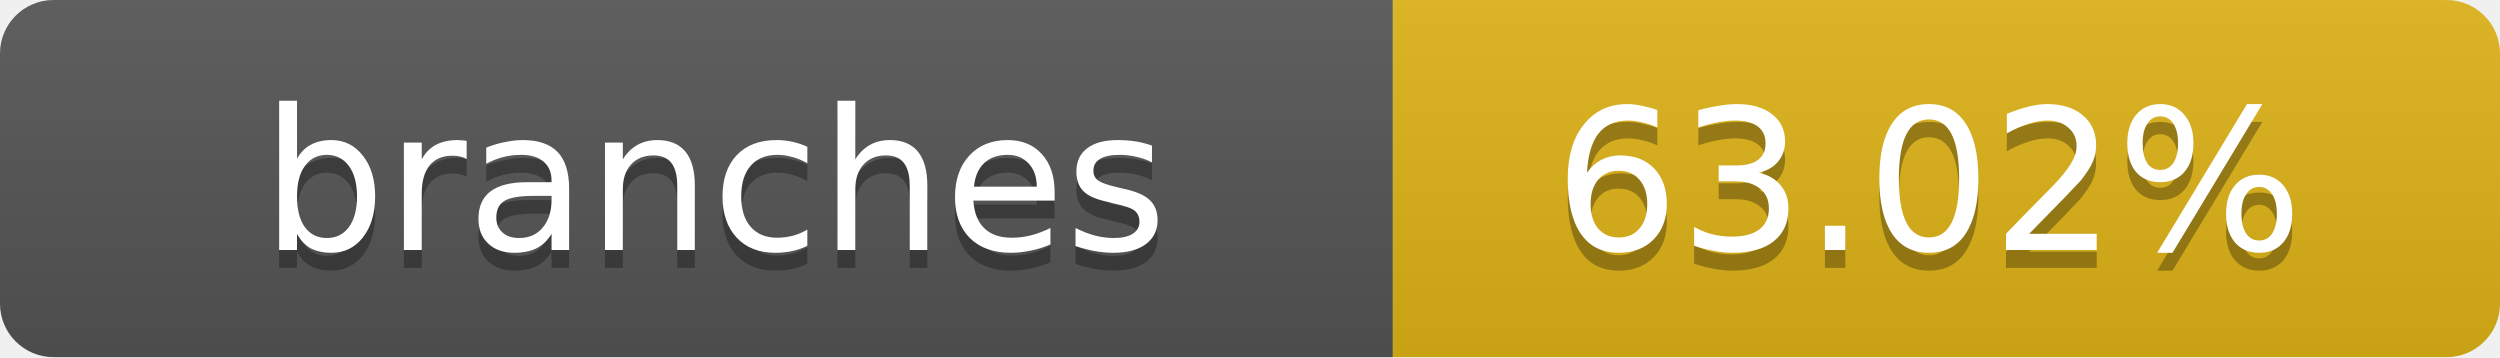
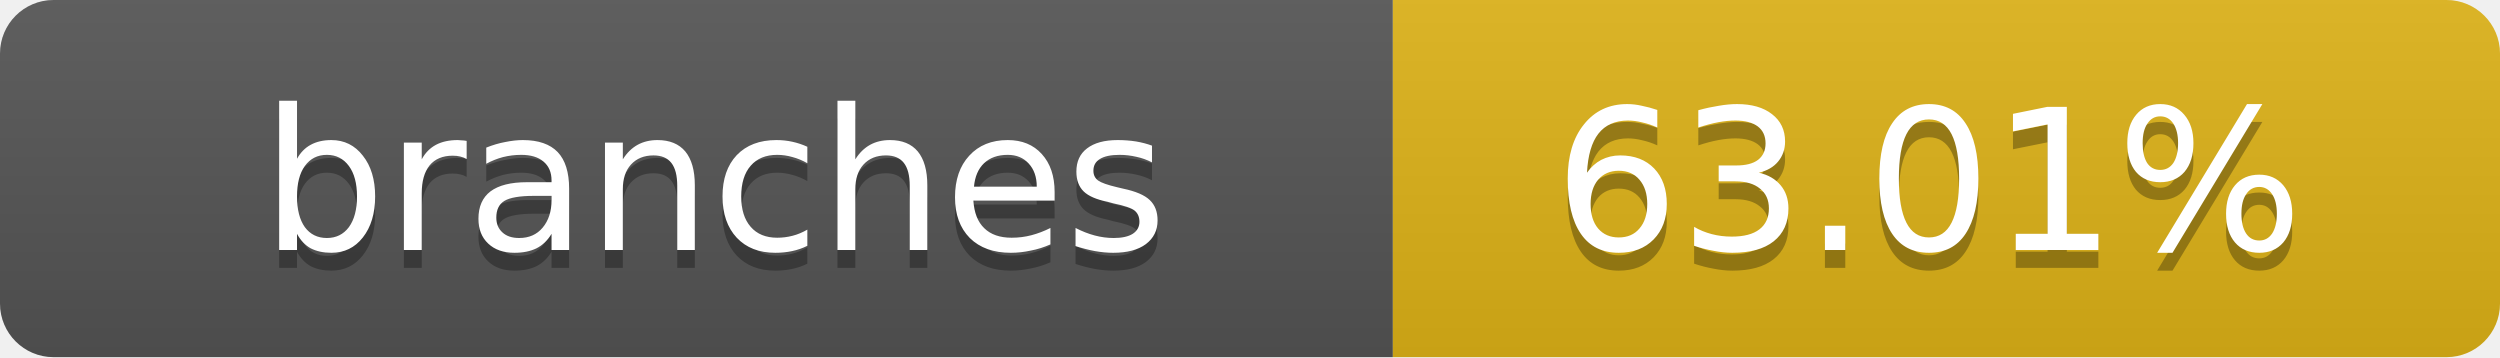
- <svg xmlns="http://www.w3.org/2000/svg" width="140" height="20" role="img" aria-label="branches: 63.02%">
+ <svg xmlns="http://www.w3.org/2000/svg" width="140" height="20" role="img" aria-label="branches: 63.01%">
  <linearGradient id="s" x2="0" y2="100%">
    <stop offset="0" stop-color="#bbb" stop-opacity=".1" />
    <stop offset="1" stop-opacity=".1" />
  </linearGradient>
  <clipPath id="r">
    <rect width="140" height="20" rx="3" fill="#fff" />
  </clipPath>
  <g clip-path="url(#r)">
    <rect width="78" height="20" fill="#555" />
    <rect x="78" width="62" height="20" fill="#dfb317" />
    <rect width="140" height="20" fill="url(#s)" />
  </g>
  <g fill="#fff" text-anchor="middle" font-family="Verdana,Geneva,DejaVu Sans,sans-serif" text-rendering="geometricPrecision" font-size="11">
    <text x="40" y="15" fill="#010101" fill-opacity=".3">branches</text>
    <text x="40" y="14">branches</text>
-     <text x="108" y="15" fill="#010101" fill-opacity=".3">63.02%</text>
-     <text x="108" y="14">63.02%</text>
+     <text x="108" y="15" fill="#010101" fill-opacity=".3">63.01%</text>
+     <text x="108" y="14">63.01%</text>
  </g>
</svg>
